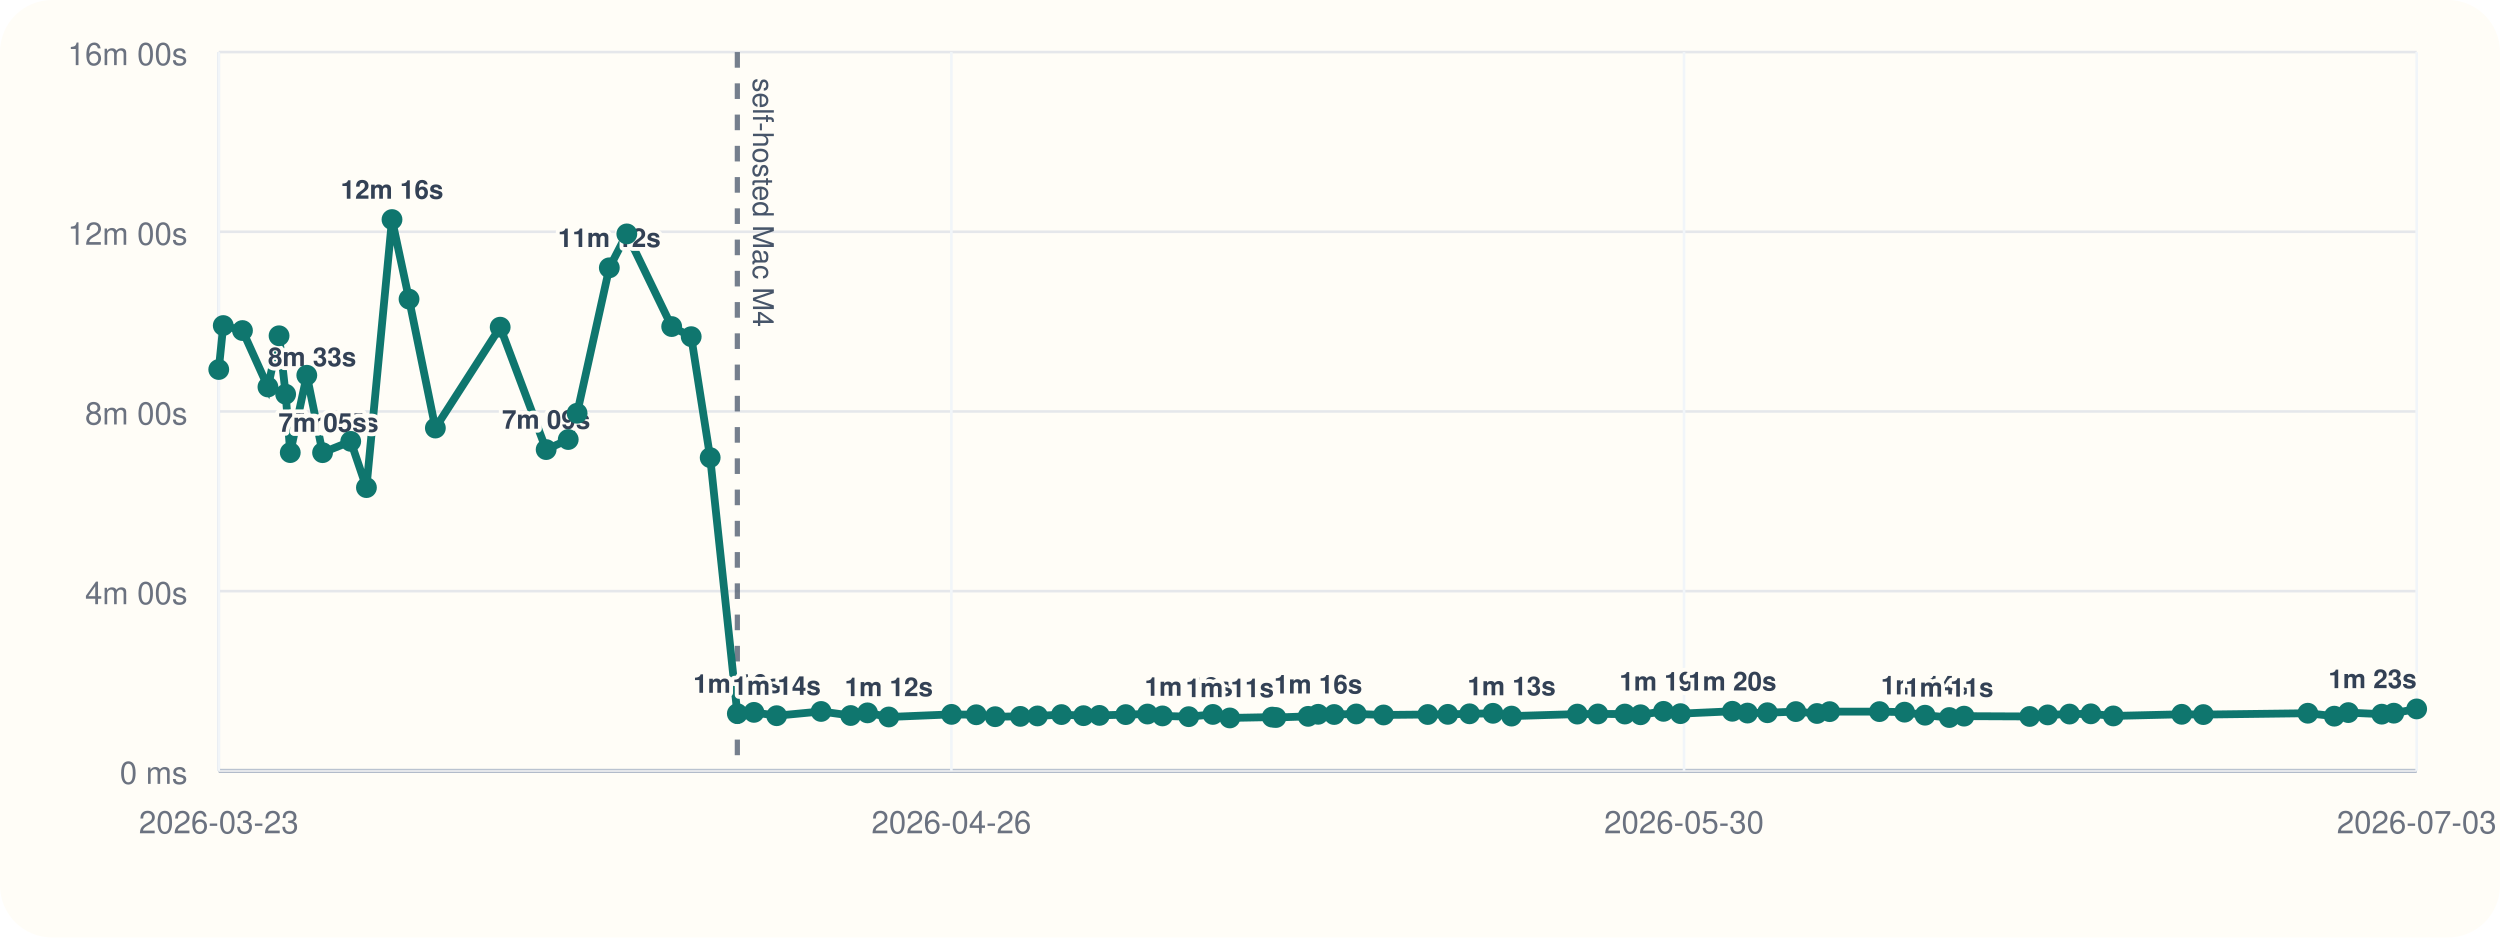
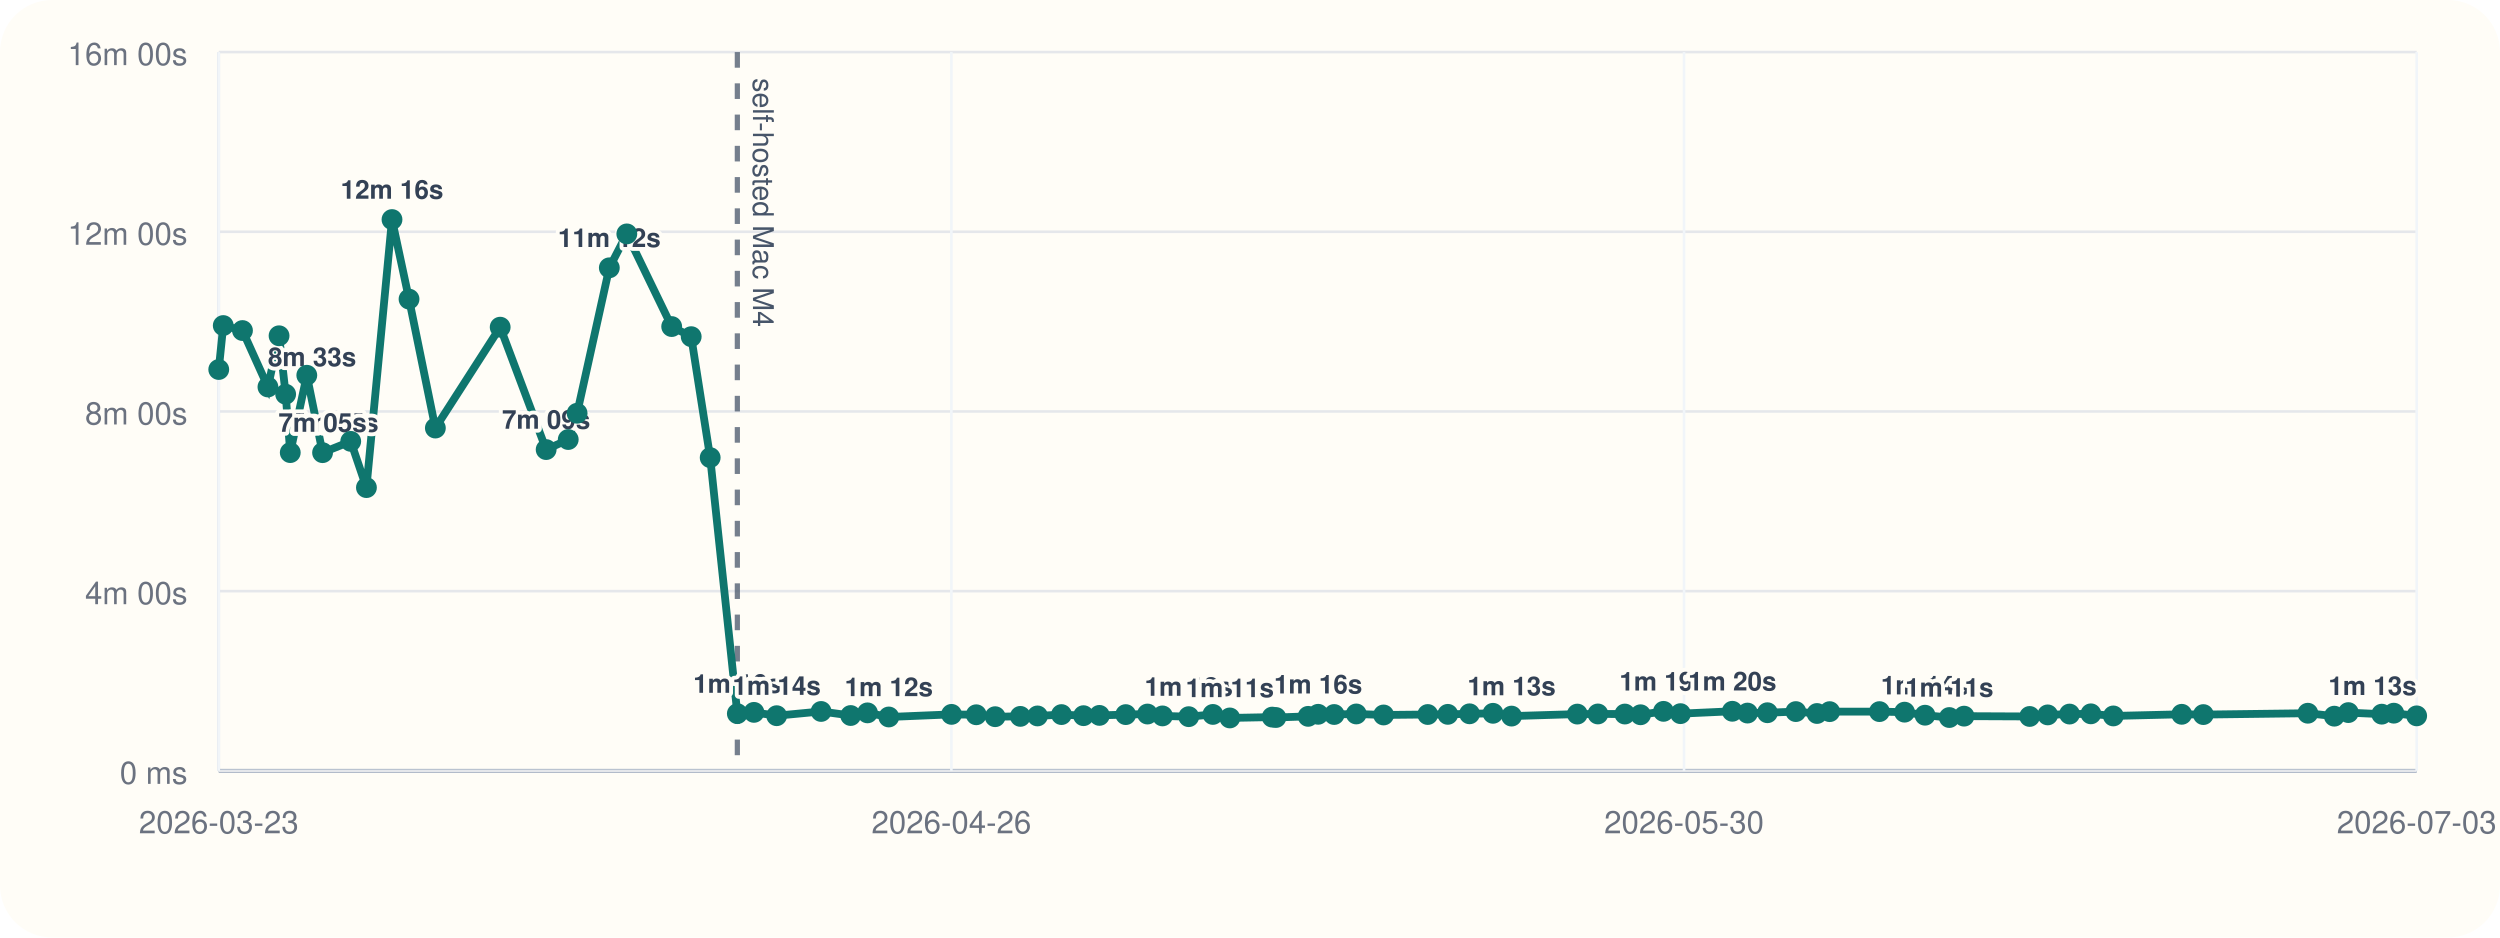
<svg xmlns="http://www.w3.org/2000/svg" viewBox="0 0 960 360">
  <rect width="960" height="360" rx="20" fill="#fffdf7" />
  <line x1="84" y1="296" x2="928" y2="296" stroke="#cbd5e1" stroke-width="1" />
  <line x1="84" y1="20" x2="84" y2="296" stroke="#cbd5e1" stroke-width="1" />
  <line x1="84" y1="296.00" x2="928" y2="296.00" stroke="#94a3b8" stroke-width="1.5" />
  <line x1="84" y1="296.00" x2="928" y2="296.00" stroke="#e5e7eb" stroke-width="1" />
  <text x="72" y="301.00" text-anchor="end" font-size="12" font-family="Helvetica, Arial, sans-serif" fill="#6b7280">0 ms</text>
  <line x1="84" y1="227.00" x2="928" y2="227.00" stroke="#e5e7eb" stroke-width="1" />
  <text x="72" y="232.00" text-anchor="end" font-size="12" font-family="Helvetica, Arial, sans-serif" fill="#6b7280">4m 00s</text>
  <line x1="84" y1="158.00" x2="928" y2="158.00" stroke="#e5e7eb" stroke-width="1" />
  <text x="72" y="163.00" text-anchor="end" font-size="12" font-family="Helvetica, Arial, sans-serif" fill="#6b7280">8m 00s</text>
  <line x1="84" y1="89.00" x2="928" y2="89.00" stroke="#e5e7eb" stroke-width="1" />
  <text x="72" y="94.00" text-anchor="end" font-size="12" font-family="Helvetica, Arial, sans-serif" fill="#6b7280">12m 00s</text>
  <line x1="84" y1="20.00" x2="928" y2="20.00" stroke="#e5e7eb" stroke-width="1" />
  <text x="72" y="25.00" text-anchor="end" font-size="12" font-family="Helvetica, Arial, sans-serif" fill="#6b7280">16m 00s</text>
  <line x1="84.00" y1="20" x2="84.00" y2="296" stroke="#f1f5f9" stroke-width="1" />
  <text x="84.00" y="320" text-anchor="middle" font-size="12" font-family="Helvetica, Arial, sans-serif" fill="#6b7280">2026-03-23</text>
  <line x1="365.33" y1="20" x2="365.33" y2="296" stroke="#f1f5f9" stroke-width="1" />
  <text x="365.33" y="320" text-anchor="middle" font-size="12" font-family="Helvetica, Arial, sans-serif" fill="#6b7280">2026-04-26</text>
  <line x1="646.67" y1="20" x2="646.67" y2="296" stroke="#f1f5f9" stroke-width="1" />
  <text x="646.67" y="320" text-anchor="middle" font-size="12" font-family="Helvetica, Arial, sans-serif" fill="#6b7280">2026-05-30</text>
  <line x1="928.00" y1="20" x2="928.00" y2="296" stroke="#f1f5f9" stroke-width="1" />
  <text x="928.00" y="320" text-anchor="middle" font-size="12" font-family="Helvetica, Arial, sans-serif" fill="#6b7280">2026-07-03</text>
  <line x1="283.14" y1="20" x2="283.14" y2="296" stroke="#475569" stroke-width="2" stroke-dasharray="6 6" opacity="0.75" />
  <text x="289.14" y="30" transform="rotate(90 289.14 30)" font-size="11" font-family="Helvetica, Arial, sans-serif" fill="#475569">self-hosted Mac M4</text>
-   <polyline fill="none" stroke="#0f766e" stroke-width="3" points="84.00,141.89 85.73,125.01 93.11,126.93 102.89,148.60 107.16,128.94 109.69,151.38 111.46,173.80 117.81,144.10 123.87,173.82 134.68,169.48 140.71,187.24 150.53,84.31 157.07,114.86 167.18,164.37 192.07,125.64 209.72,172.64 218.20,168.78 221.61,158.69 233.98,102.84 240.70,89.82 257.93,125.40 265.42,129.28 272.71,175.73 283.14,274.04 289.52,273.55 298.24,274.83 315.30,273.20 326.66,274.76 333.12,273.74 341.30,275.32 365.39,274.32 374.88,274.47 382.14,275.21 391.81,275.09 398.40,274.92 407.61,274.40 416.07,274.82 422.17,274.71 432.28,274.41 440.63,274.19 446.39,274.91 456.47,275.20 465.75,274.34 472.25,275.69 488.52,275.37 489.96,275.52 502.32,275.08 506.17,274.29 512.32,274.37 520.81,274.16 531.30,274.55 548.26,274.37 555.96,274.31 564.31,274.10 573.31,273.91 580.44,274.98 605.69,274.21 613.59,274.16 623.95,274.19 629.97,274.47 638.79,273.16 645.30,274.04 665.21,273.13 671.04,273.82 678.69,273.69 689.60,273.25 697.73,273.98 702.60,273.27 721.71,273.26 731.35,273.47 739.21,274.64 748.54,275.53 754.20,275.00 779.39,275.12 786.32,274.52 794.71,274.20 802.90,274.11 811.52,274.92 837.79,274.29 846.09,274.40 886.21,273.88 896.37,275.01 901.76,273.64 914.60,274.24 919.22,273.86 928.00,272.23" />
+   <polyline fill="none" stroke="#0f766e" stroke-width="3" points="84.00,141.89 85.73,125.01 93.11,126.93 102.89,148.60 107.16,128.94 109.69,151.38 111.46,173.80 117.81,144.10 123.87,173.82 134.68,169.48 140.71,187.24 150.53,84.31 157.07,114.86 167.18,164.37 192.07,125.64 209.72,172.64 218.20,168.78 221.61,158.69 233.98,102.84 240.70,89.82 257.93,125.40 265.42,129.28 272.71,175.73 283.14,274.04 289.52,273.55 298.24,274.83 315.30,273.20 326.66,274.76 333.12,273.74 341.30,275.32 365.39,274.32 374.88,274.47 382.14,275.21 391.81,275.09 398.40,274.92 407.61,274.40 416.07,274.82 422.17,274.71 432.28,274.41 440.63,274.19 446.39,274.91 456.47,275.20 465.75,274.34 472.25,275.69 488.52,275.37 489.96,275.52 502.32,275.08 506.17,274.29 512.32,274.37 520.81,274.16 531.30,274.55 548.26,274.37 555.96,274.31 564.31,274.10 573.31,273.91 580.44,274.98 605.69,274.21 613.59,274.16 623.95,274.19 629.97,274.47 638.79,273.16 645.30,274.04 665.21,273.13 671.04,273.82 678.69,273.69 689.60,273.25 697.73,273.98 702.60,273.27 721.71,273.26 731.35,273.47 739.21,274.64 748.54,275.53 754.20,275.00 779.39,275.12 786.32,274.52 794.71,274.20 802.90,274.11 811.52,274.92 837.79,274.29 846.09,274.40 886.21,273.88 896.37,275.01 901.76,273.64 914.60,274.24 919.22,273.86 928.00,274.89" />
  <circle cx="84.00" cy="141.89" r="4" fill="#0f766e" />
  <circle cx="85.73" cy="125.01" r="4" fill="#0f766e" />
  <circle cx="93.11" cy="126.93" r="4" fill="#0f766e" />
  <circle cx="102.89" cy="148.60" r="4" fill="#0f766e" />
  <text x="102.89" y="140.60" text-anchor="start" font-size="10" font-family="Helvetica, Arial, sans-serif" font-weight="600" paint-order="stroke" stroke="#fffdf7" stroke-width="3" stroke-linejoin="round" fill="#334155">8m 33s</text>
  <circle cx="107.16" cy="128.94" r="4" fill="#0f766e" />
  <circle cx="109.69" cy="151.38" r="4" fill="#0f766e" />
  <circle cx="111.46" cy="173.80" r="4" fill="#0f766e" />
  <text x="111.46" y="165.80" text-anchor="start" font-size="10" font-family="Helvetica, Arial, sans-serif" font-weight="600" paint-order="stroke" stroke="#fffdf7" stroke-width="3" stroke-linejoin="round" fill="#334155">7m 05s</text>
  <circle cx="117.81" cy="144.10" r="4" fill="#0f766e" />
  <circle cx="123.87" cy="173.82" r="4" fill="#0f766e" />
  <text x="123.87" y="165.82" text-anchor="middle" font-size="10" font-family="Helvetica, Arial, sans-serif" font-weight="600" paint-order="stroke" stroke="#fffdf7" stroke-width="3" stroke-linejoin="round" fill="#334155">7m 05s</text>
  <circle cx="134.68" cy="169.48" r="4" fill="#0f766e" />
  <circle cx="140.71" cy="187.24" r="4" fill="#0f766e" />
  <circle cx="150.53" cy="84.31" r="4" fill="#0f766e" />
  <text x="150.53" y="76.31" text-anchor="middle" font-size="10" font-family="Helvetica, Arial, sans-serif" font-weight="600" paint-order="stroke" stroke="#fffdf7" stroke-width="3" stroke-linejoin="round" fill="#334155">12m 16s</text>
  <circle cx="157.07" cy="114.86" r="4" fill="#0f766e" />
  <circle cx="167.18" cy="164.37" r="4" fill="#0f766e" />
  <circle cx="192.07" cy="125.64" r="4" fill="#0f766e" />
  <circle cx="209.72" cy="172.64" r="4" fill="#0f766e" />
  <text x="209.72" y="164.64" text-anchor="middle" font-size="10" font-family="Helvetica, Arial, sans-serif" font-weight="600" paint-order="stroke" stroke="#fffdf7" stroke-width="3" stroke-linejoin="round" fill="#334155">7m 09s</text>
  <circle cx="218.20" cy="168.78" r="4" fill="#0f766e" />
  <circle cx="221.61" cy="158.69" r="4" fill="#0f766e" />
  <circle cx="233.98" cy="102.84" r="4" fill="#0f766e" />
  <text x="233.98" y="94.84" text-anchor="middle" font-size="10" font-family="Helvetica, Arial, sans-serif" font-weight="600" paint-order="stroke" stroke="#fffdf7" stroke-width="3" stroke-linejoin="round" fill="#334155">11m 12s</text>
  <circle cx="240.70" cy="89.82" r="4" fill="#0f766e" />
  <circle cx="257.93" cy="125.40" r="4" fill="#0f766e" />
  <circle cx="265.42" cy="129.28" r="4" fill="#0f766e" />
  <circle cx="272.71" cy="175.73" r="4" fill="#0f766e" />
  <circle cx="283.14" cy="274.04" r="4" fill="#0f766e" />
  <text x="283.14" y="266.04" text-anchor="middle" font-size="10" font-family="Helvetica, Arial, sans-serif" font-weight="600" paint-order="stroke" stroke="#fffdf7" stroke-width="3" stroke-linejoin="round" fill="#334155">1m 16s</text>
  <circle cx="289.52" cy="273.55" r="4" fill="#0f766e" />
  <circle cx="298.24" cy="274.83" r="4" fill="#0f766e" />
  <text x="298.24" y="266.83" text-anchor="middle" font-size="10" font-family="Helvetica, Arial, sans-serif" font-weight="600" paint-order="stroke" stroke="#fffdf7" stroke-width="3" stroke-linejoin="round" fill="#334155">1m 14s</text>
  <circle cx="315.30" cy="273.20" r="4" fill="#0f766e" />
  <circle cx="326.66" cy="274.76" r="4" fill="#0f766e" />
  <circle cx="333.12" cy="273.74" r="4" fill="#0f766e" />
  <circle cx="341.30" cy="275.32" r="4" fill="#0f766e" />
  <text x="341.30" y="267.32" text-anchor="middle" font-size="10" font-family="Helvetica, Arial, sans-serif" font-weight="600" paint-order="stroke" stroke="#fffdf7" stroke-width="3" stroke-linejoin="round" fill="#334155">1m 12s</text>
  <circle cx="365.39" cy="274.32" r="4" fill="#0f766e" />
  <circle cx="374.88" cy="274.47" r="4" fill="#0f766e" />
  <circle cx="382.14" cy="275.21" r="4" fill="#0f766e" />
  <circle cx="391.81" cy="275.09" r="4" fill="#0f766e" />
  <circle cx="398.40" cy="274.92" r="4" fill="#0f766e" />
  <circle cx="407.61" cy="274.40" r="4" fill="#0f766e" />
  <circle cx="416.07" cy="274.82" r="4" fill="#0f766e" />
  <circle cx="422.17" cy="274.71" r="4" fill="#0f766e" />
  <circle cx="432.28" cy="274.41" r="4" fill="#0f766e" />
  <circle cx="440.63" cy="274.19" r="4" fill="#0f766e" />
  <circle cx="446.39" cy="274.91" r="4" fill="#0f766e" />
  <circle cx="456.47" cy="275.20" r="4" fill="#0f766e" />
  <text x="456.47" y="267.20" text-anchor="middle" font-size="10" font-family="Helvetica, Arial, sans-serif" font-weight="600" paint-order="stroke" stroke="#fffdf7" stroke-width="3" stroke-linejoin="round" fill="#334155">1m 12s</text>
  <circle cx="465.75" cy="274.34" r="4" fill="#0f766e" />
  <circle cx="472.25" cy="275.69" r="4" fill="#0f766e" />
  <text x="472.25" y="267.69" text-anchor="middle" font-size="10" font-family="Helvetica, Arial, sans-serif" font-weight="600" paint-order="stroke" stroke="#fffdf7" stroke-width="3" stroke-linejoin="round" fill="#334155">1m 11s</text>
  <circle cx="488.52" cy="275.37" r="4" fill="#0f766e" />
  <circle cx="489.96" cy="275.52" r="4" fill="#0f766e" />
  <circle cx="502.32" cy="275.08" r="4" fill="#0f766e" />
  <circle cx="506.17" cy="274.29" r="4" fill="#0f766e" />
  <text x="506.17" y="266.29" text-anchor="middle" font-size="10" font-family="Helvetica, Arial, sans-serif" font-weight="600" paint-order="stroke" stroke="#fffdf7" stroke-width="3" stroke-linejoin="round" fill="#334155">1m 16s</text>
  <circle cx="512.32" cy="274.37" r="4" fill="#0f766e" />
  <circle cx="520.81" cy="274.16" r="4" fill="#0f766e" />
  <circle cx="531.30" cy="274.55" r="4" fill="#0f766e" />
  <circle cx="548.26" cy="274.37" r="4" fill="#0f766e" />
  <circle cx="555.96" cy="274.31" r="4" fill="#0f766e" />
  <circle cx="564.31" cy="274.10" r="4" fill="#0f766e" />
  <circle cx="573.31" cy="273.91" r="4" fill="#0f766e" />
  <circle cx="580.44" cy="274.98" r="4" fill="#0f766e" />
  <text x="580.44" y="266.98" text-anchor="middle" font-size="10" font-family="Helvetica, Arial, sans-serif" font-weight="600" paint-order="stroke" stroke="#fffdf7" stroke-width="3" stroke-linejoin="round" fill="#334155">1m 13s</text>
  <circle cx="605.69" cy="274.21" r="4" fill="#0f766e" />
  <circle cx="613.59" cy="274.16" r="4" fill="#0f766e" />
  <circle cx="623.95" cy="274.19" r="4" fill="#0f766e" />
  <circle cx="629.97" cy="274.47" r="4" fill="#0f766e" />
  <circle cx="638.79" cy="273.16" r="4" fill="#0f766e" />
  <text x="638.79" y="265.16" text-anchor="middle" font-size="10" font-family="Helvetica, Arial, sans-serif" font-weight="600" paint-order="stroke" stroke="#fffdf7" stroke-width="3" stroke-linejoin="round" fill="#334155">1m 19s</text>
  <circle cx="645.30" cy="274.04" r="4" fill="#0f766e" />
  <circle cx="665.21" cy="273.13" r="4" fill="#0f766e" />
  <text x="665.21" y="265.13" text-anchor="middle" font-size="10" font-family="Helvetica, Arial, sans-serif" font-weight="600" paint-order="stroke" stroke="#fffdf7" stroke-width="3" stroke-linejoin="round" fill="#334155">1m 20s</text>
  <circle cx="671.04" cy="273.82" r="4" fill="#0f766e" />
  <circle cx="678.69" cy="273.69" r="4" fill="#0f766e" />
  <circle cx="689.60" cy="273.25" r="4" fill="#0f766e" />
  <circle cx="697.73" cy="273.98" r="4" fill="#0f766e" />
  <circle cx="702.60" cy="273.27" r="4" fill="#0f766e" />
  <circle cx="721.71" cy="273.26" r="4" fill="#0f766e" />
  <circle cx="731.35" cy="273.47" r="4" fill="#0f766e" />
  <circle cx="739.21" cy="274.64" r="4" fill="#0f766e" />
  <text x="739.21" y="266.64" text-anchor="middle" font-size="10" font-family="Helvetica, Arial, sans-serif" font-weight="600" paint-order="stroke" stroke="#fffdf7" stroke-width="3" stroke-linejoin="round" fill="#334155">1m 14s</text>
  <circle cx="748.54" cy="275.53" r="4" fill="#0f766e" />
  <text x="748.54" y="267.53" text-anchor="middle" font-size="10" font-family="Helvetica, Arial, sans-serif" font-weight="600" paint-order="stroke" stroke="#fffdf7" stroke-width="3" stroke-linejoin="round" fill="#334155">1m 11s</text>
  <circle cx="754.20" cy="275.00" r="4" fill="#0f766e" />
  <circle cx="779.39" cy="275.12" r="4" fill="#0f766e" />
  <circle cx="786.32" cy="274.52" r="4" fill="#0f766e" />
  <circle cx="794.71" cy="274.20" r="4" fill="#0f766e" />
  <circle cx="802.90" cy="274.11" r="4" fill="#0f766e" />
  <circle cx="811.52" cy="274.92" r="4" fill="#0f766e" />
  <circle cx="837.79" cy="274.29" r="4" fill="#0f766e" />
  <circle cx="846.09" cy="274.40" r="4" fill="#0f766e" />
  <circle cx="886.21" cy="273.88" r="4" fill="#0f766e" />
  <circle cx="896.37" cy="275.01" r="4" fill="#0f766e" />
  <circle cx="901.76" cy="273.64" r="4" fill="#0f766e" />
  <circle cx="914.60" cy="274.24" r="4" fill="#0f766e" />
  <circle cx="919.22" cy="273.86" r="4" fill="#0f766e" />
-   <circle cx="928.00" cy="272.23" r="4" fill="#0f766e" />
-   <text x="928.00" y="264.23" text-anchor="end" font-size="10" font-family="Helvetica, Arial, sans-serif" font-weight="600" paint-order="stroke" stroke="#fffdf7" stroke-width="3" stroke-linejoin="round" fill="#334155">1m 23s</text>
+   <circle cx="928.00" cy="274.89" r="4" fill="#0f766e" />
+   <text x="928.00" y="266.89" text-anchor="end" font-size="10" font-family="Helvetica, Arial, sans-serif" font-weight="600" paint-order="stroke" stroke="#fffdf7" stroke-width="3" stroke-linejoin="round" fill="#334155">1m 13s</text>
</svg>
